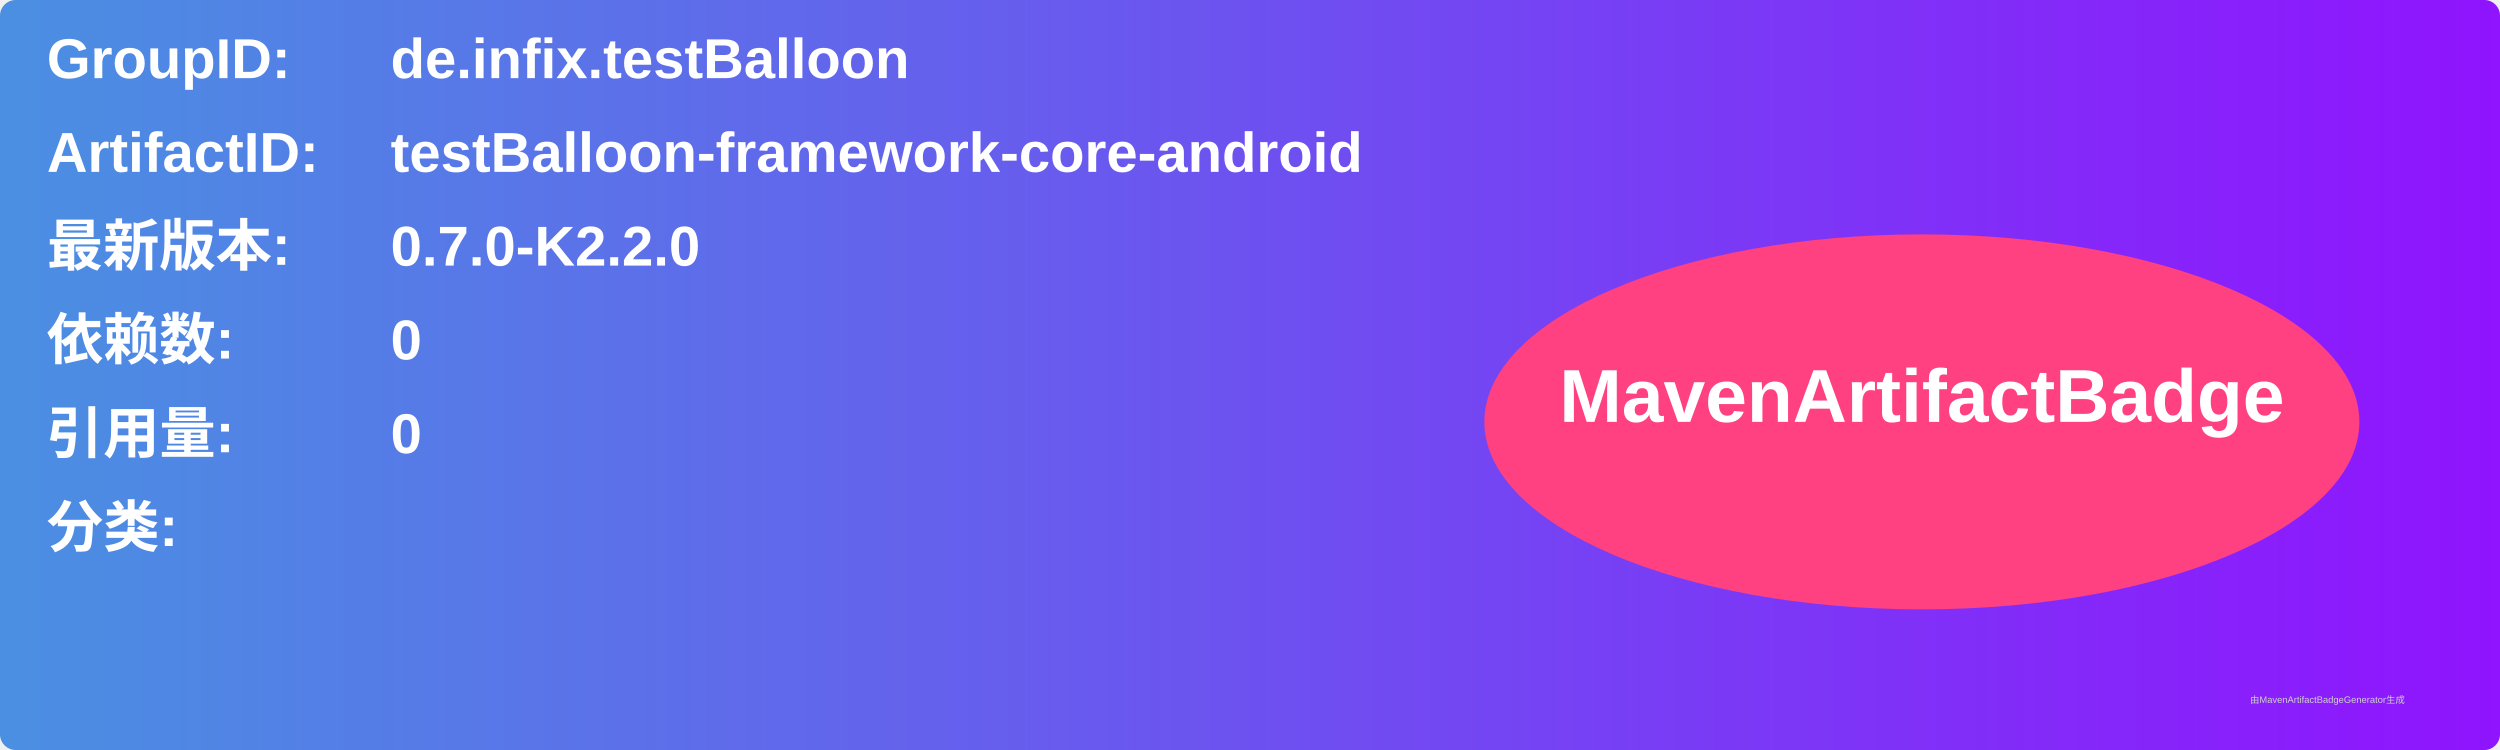
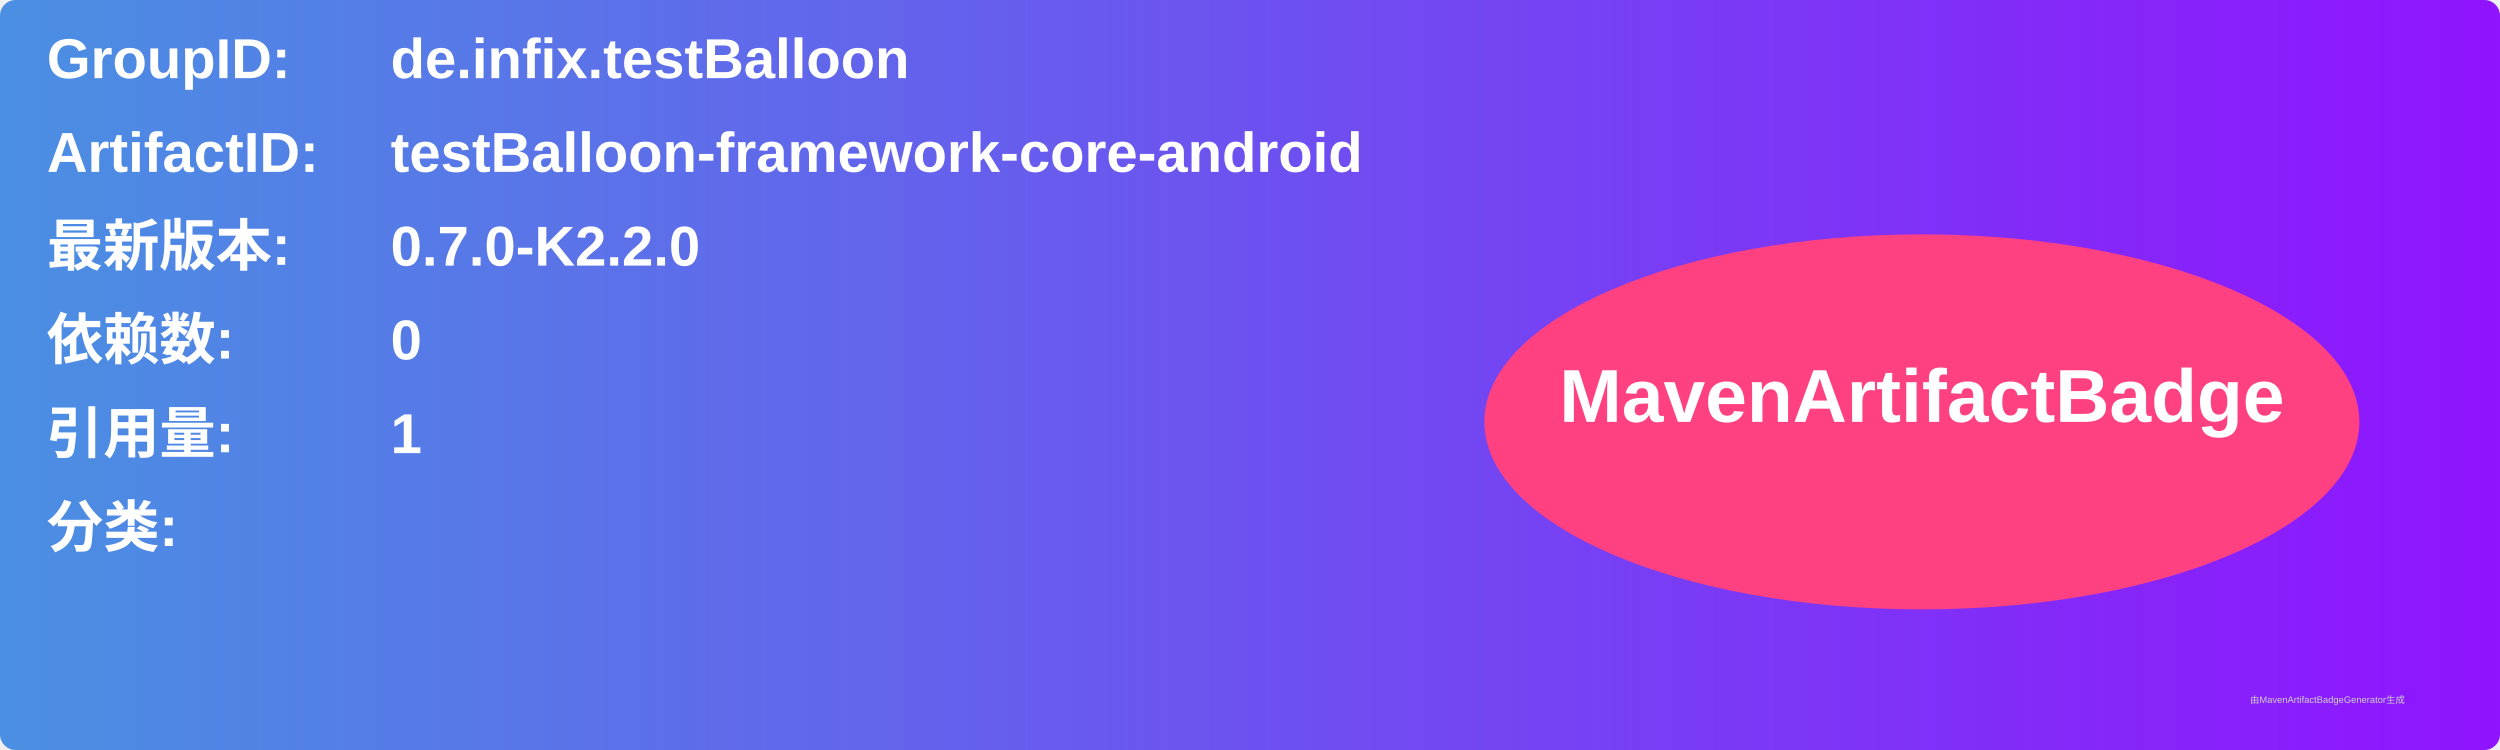
<svg xmlns="http://www.w3.org/2000/svg" width="800" height="240" viewBox="0 0 800 240">
  <linearGradient id="grad" x1="0%" y1="0%" x2="100%" y2="0%">
    <stop offset="0%" stop-color="#4a90e2" />
    <stop offset="100%" stop-color="#9013fe" />
  </linearGradient>
  <rect width="100%" height="100%" rx="5" ry="5" fill="url(#grad)" />
  <g transform="translate(15, 15)">
    <text x="0" y="10" font-family="Arial" font-size="18" fill="white" font-weight="bold" width="260">GroupID:</text>
    <text x="110" y="10" font-family="Arial" font-size="18" fill="white" font-weight="bold" width="460">de.infix.testBalloon</text>
    <text x="0" y="40" font-family="Arial" font-size="18" fill="white" font-weight="bold" width="260">ArtifactID:</text>
    <text x="110" y="40" font-family="Arial" font-size="18" fill="white" font-weight="bold" width="460">testBalloon-framework-core-android</text>
    <text x="0" y="70" font-family="Arial" font-size="18" fill="white" font-weight="bold">最新版本:</text>
    <text x="110" y="70" font-family="Arial" font-size="18" fill="white" font-weight="bold">
      <tspan font-weight="bold">0.7.0-K2.2.0</tspan>
    </text>
    <text x="0" y="100" font-family="Arial" font-size="18" fill="white" font-weight="bold">依赖数: </text>
    <text x="110" y="100" font-family="Arial" font-size="18" fill="white">
      <tspan font-weight="bold">0</tspan>
    </text>
    <text x="0" y="130" font-family="Arial" font-size="18" fill="white" font-weight="bold">引用量: </text>
    <text x="110" y="130" font-family="Arial" font-size="18" fill="white">
-       <tspan font-weight="bold">0</tspan>
+       <tspan font-weight="bold">1</tspan>
    </text>
    <text x="0" y="160" font-family="Arial" font-size="18" fill="white" font-weight="bold">分类:</text>
    <text x="10" y="190" font-family="Arial" font-size="10" fill="white">
      <tspan font-weight="bold" />
    </text>
    <ellipse cx="600" cy="120" rx="140" ry="60" fill="#ff4081" />
    <text x="600" y="120" text-anchor="middle" font-family="Arial" font-size="24" fill="white" font-weight="bold">MavenArtifactBadge</text>
  </g>
  <text x="720" y="225" font-family="Arial" font-size="3" fill="#d0d0d0">由MavenArtifactBadgeGenerator生成</text>
</svg>
